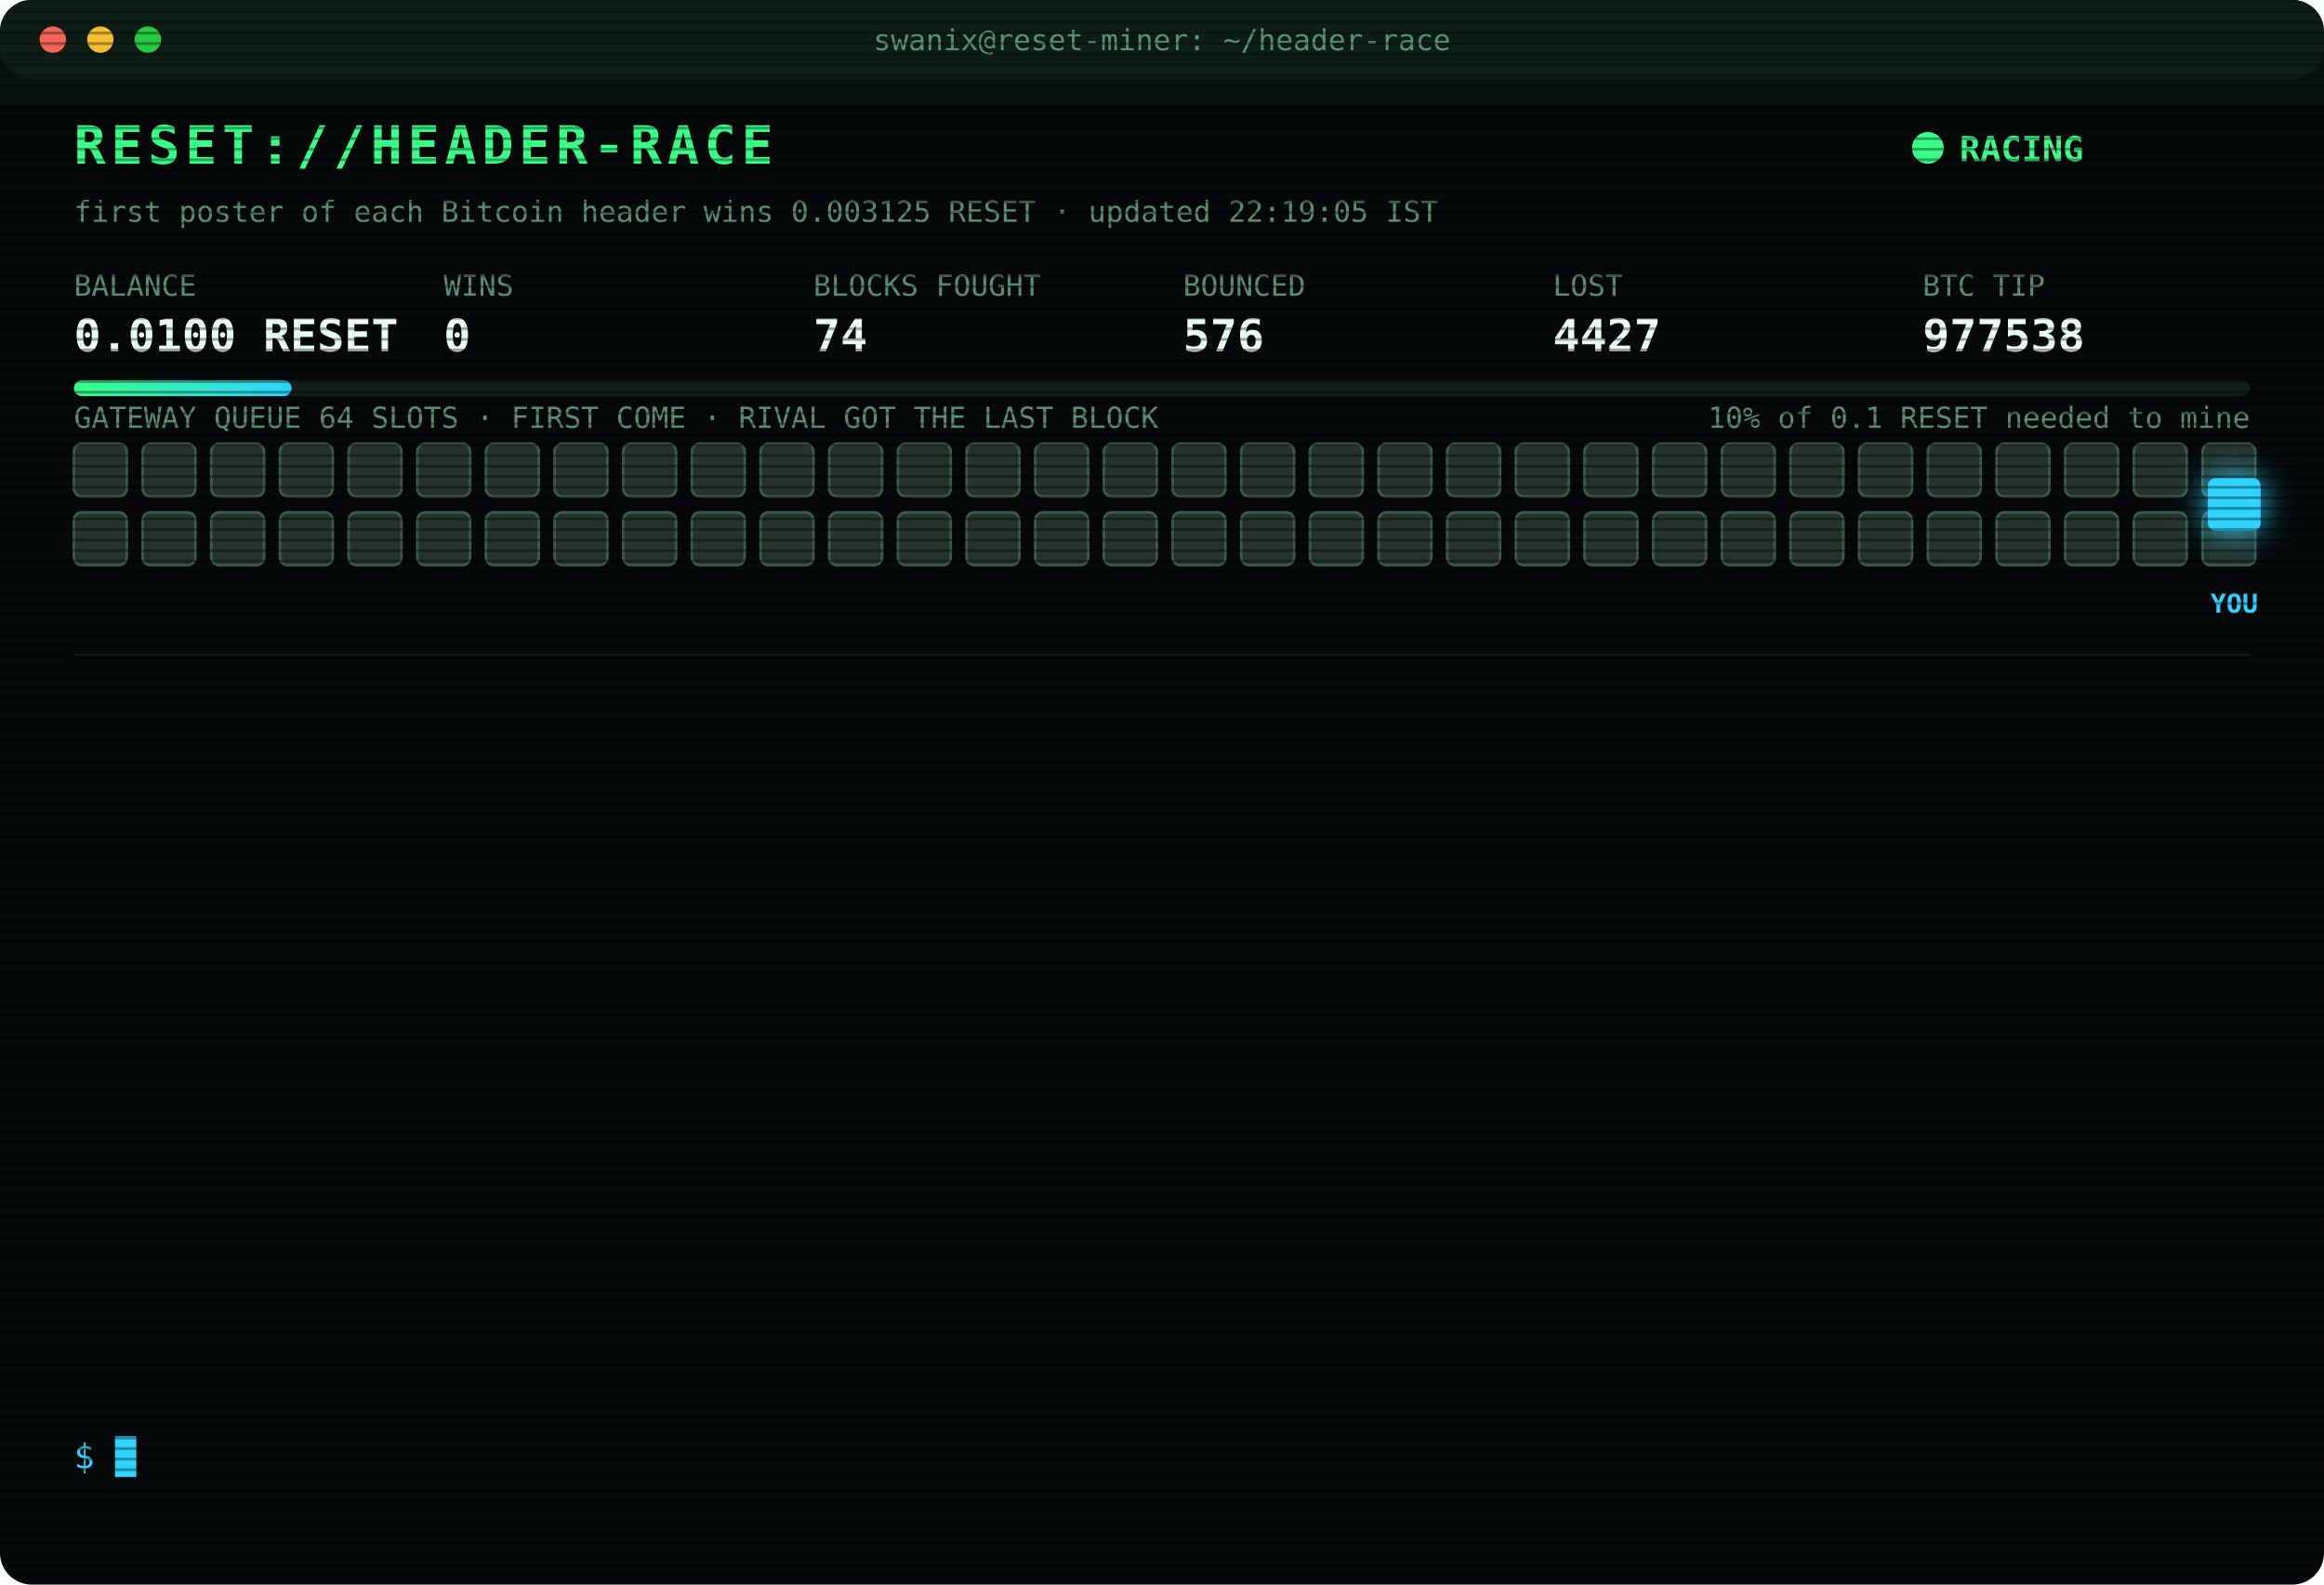
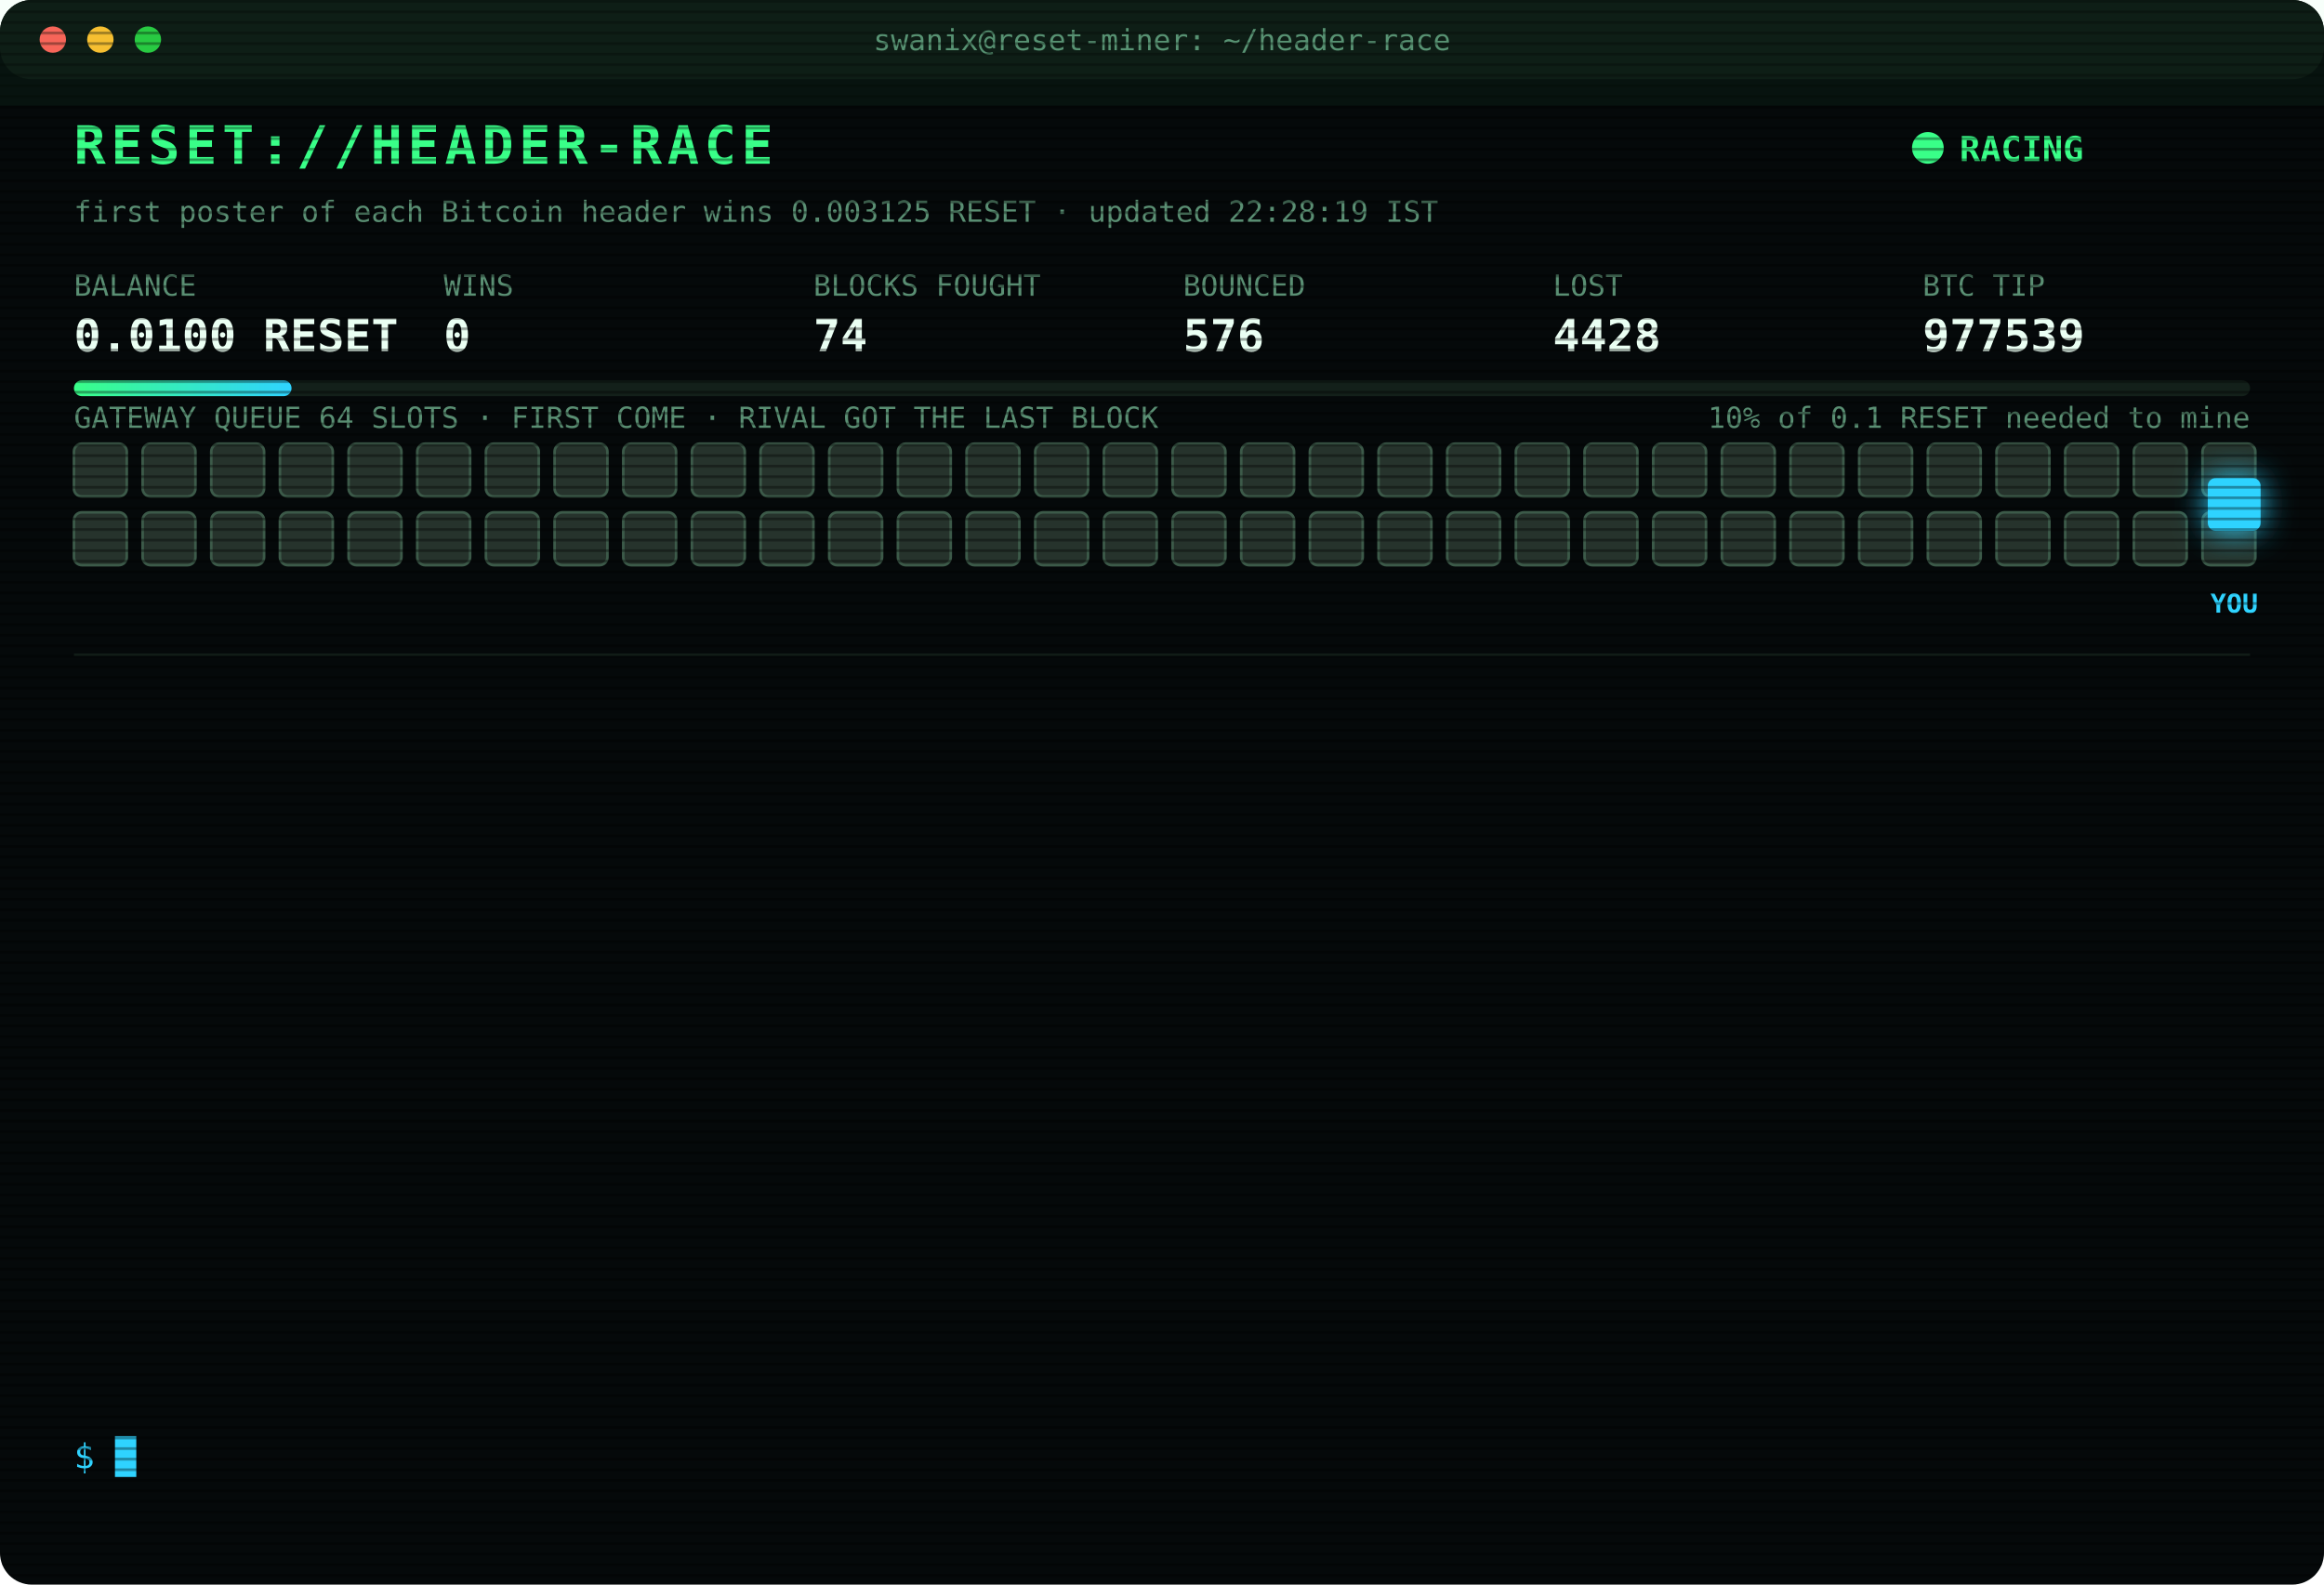
<svg xmlns="http://www.w3.org/2000/svg" width="880" height="600" viewBox="0 0 880 600" font-family="ui-monospace,SFMono-Regular,Menlo,Consolas,monospace">
  <style>
text{font-size:13px;fill:#7CFFB2}
.title{font-size:20px;font-weight:700;fill:#39FF88;letter-spacing:2px;animation:glitch 3s infinite steps(1)}
.sub{fill:#2fd3ff}.k{fill:#5a8f73;font-size:11px}.v{font-size:17px;font-weight:700;fill:#eafff3}
.ts{fill:#3f6b56}.boot{fill:#2fd3ff}.dim{fill:#5a8f73}.bad{fill:#ff4d6d}.warn{fill:#ffd23f}.mag{fill:#ff5cf0}.win{fill:#39FF88;font-weight:700}
.tag{font-size:10px;fill:#2fd3ff;font-weight:700}
.rival{fill:#26332c;stroke:#3c5a49;animation:jam 1.2s infinite alternate}
.idle{fill:#141c18;stroke:#22302a;animation:breathe 4s infinite}
.me{fill:#2fd3ff;filter:drop-shadow(0 0 6px #2fd3ff)}
.hover{animation:nudge 1.1s infinite ease-in-out}.bounce{animation:kick 1.4s infinite}
.ln{opacity:0;animation:in .4s forwards}
.cur{animation:blink 1s infinite steps(1)}
.scan{animation:scan 6s infinite linear}
.led{animation:blink 1.4s infinite}
@keyframes in{from{opacity:0;transform:translateX(-6px)}to{opacity:1;transform:none}}
@keyframes blink{50%{opacity:0}}
@keyframes jam{to{fill:#33463b}}
@keyframes breathe{50%{opacity:.4}}
@keyframes nudge{50%{transform:translateX(-10px)}}
@keyframes kick{0%,100%{transform:none}30%{transform:translateX(-14px)}55%{transform:translateX(10px) translateY(-6px)}}
@keyframes glitch{0%,92%{transform:none}93%{transform:translateX(2px);fill:#ff4d6d}95%{transform:translateX(-2px);fill:#2fd3ff}97%{transform:none}}
@keyframes scan{from{transform:translateY(-40px)}to{transform:translateY(600px)}}
</style>
  <defs>
    <pattern id="sl" width="4" height="4" patternUnits="userSpaceOnUse">
      <rect width="4" height="1" fill="#000" opacity=".35" />
    </pattern>
    <linearGradient id="bar">
      <stop offset="0" stop-color="#39FF88" />
      <stop offset="1" stop-color="#2fd3ff" />
    </linearGradient>
  </defs>
  <rect width="880" height="600" rx="12" fill="#05090a" />
  <rect width="880" height="30" rx="12" fill="#0d1512" />
  <circle cx="20" cy="15" r="5" fill="#ff5f57" />
  <circle cx="38" cy="15" r="5" fill="#febc2e" />
  <circle cx="56" cy="15" r="5" fill="#28c840" />
  <text x="440" y="19" text-anchor="middle" class="k">swanix@reset-miner: ~/header-race</text>
  <text x="28" y="62" class="title">RESET://HEADER-RACE</text>
  <circle class="led" cx="730" cy="56" r="6" fill="#39FF88" />
  <text x="742" y="61" class="win">RACING</text>
-   <text x="28" y="84" class="k">first poster of each Bitcoin header wins 0.003125 RESET · updated 22:19:05 IST</text>
+   <text x="28" y="84" class="k">first poster of each Bitcoin header wins 0.003125 RESET · updated 22:28:19 IST</text>
  <text x="28" y="112" class="k">BALANCE</text>
  <text x="28" y="133" class="v">0.0100 RESET</text>
  <text x="168" y="112" class="k">WINS</text>
  <text x="168" y="133" class="v">0</text>
  <text x="308" y="112" class="k">BLOCKS FOUGHT</text>
  <text x="308" y="133" class="v">74</text>
  <text x="448" y="112" class="k">BOUNCED</text>
  <text x="448" y="133" class="v">576</text>
  <text x="588" y="112" class="k">LOST</text>
-   <text x="588" y="133" class="v">4427</text>
+   <text x="588" y="133" class="v">4428</text>
  <text x="728" y="112" class="k">BTC TIP</text>
-   <text x="728" y="133" class="v">977538</text>
+   <text x="728" y="133" class="v">977539</text>
  <rect x="28" y="144" width="824" height="6" rx="3" fill="#13201a" />
  <rect x="28" y="144" width="82.4" height="6" rx="3" fill="url(#bar)" />
  <text x="852" y="162" text-anchor="end" class="k">10% of 0.1 RESET needed to mine</text>
  <text x="28" y="162" class="k">GATEWAY QUEUE 64 SLOTS · FIRST COME · RIVAL GOT THE LAST BLOCK</text>
  <rect class="rival" x="28" y="168" width="20" height="20" rx="3" style="animation-delay:0.00s" />
  <rect class="rival" x="54" y="168" width="20" height="20" rx="3" style="animation-delay:0.05s" />
  <rect class="rival" x="80" y="168" width="20" height="20" rx="3" style="animation-delay:0.10s" />
  <rect class="rival" x="106" y="168" width="20" height="20" rx="3" style="animation-delay:0.15s" />
  <rect class="rival" x="132" y="168" width="20" height="20" rx="3" style="animation-delay:0.20s" />
  <rect class="rival" x="158" y="168" width="20" height="20" rx="3" style="animation-delay:0.25s" />
  <rect class="rival" x="184" y="168" width="20" height="20" rx="3" style="animation-delay:0.30s" />
  <rect class="rival" x="210" y="168" width="20" height="20" rx="3" style="animation-delay:0.35s" />
  <rect class="rival" x="236" y="168" width="20" height="20" rx="3" style="animation-delay:0.40s" />
  <rect class="rival" x="262" y="168" width="20" height="20" rx="3" style="animation-delay:0.45s" />
  <rect class="rival" x="288" y="168" width="20" height="20" rx="3" style="animation-delay:0.50s" />
  <rect class="rival" x="314" y="168" width="20" height="20" rx="3" style="animation-delay:0.55s" />
  <rect class="rival" x="340" y="168" width="20" height="20" rx="3" style="animation-delay:0.60s" />
  <rect class="rival" x="366" y="168" width="20" height="20" rx="3" style="animation-delay:0.65s" />
  <rect class="rival" x="392" y="168" width="20" height="20" rx="3" style="animation-delay:0.70s" />
  <rect class="rival" x="418" y="168" width="20" height="20" rx="3" style="animation-delay:0.75s" />
  <rect class="rival" x="444" y="168" width="20" height="20" rx="3" style="animation-delay:0.80s" />
  <rect class="rival" x="470" y="168" width="20" height="20" rx="3" style="animation-delay:0.85s" />
  <rect class="rival" x="496" y="168" width="20" height="20" rx="3" style="animation-delay:0.90s" />
  <rect class="rival" x="522" y="168" width="20" height="20" rx="3" style="animation-delay:0.95s" />
  <rect class="rival" x="548" y="168" width="20" height="20" rx="3" style="animation-delay:1.00s" />
  <rect class="rival" x="574" y="168" width="20" height="20" rx="3" style="animation-delay:1.05s" />
  <rect class="rival" x="600" y="168" width="20" height="20" rx="3" style="animation-delay:1.10s" />
  <rect class="rival" x="626" y="168" width="20" height="20" rx="3" style="animation-delay:1.15s" />
  <rect class="rival" x="652" y="168" width="20" height="20" rx="3" style="animation-delay:1.20s" />
  <rect class="rival" x="678" y="168" width="20" height="20" rx="3" style="animation-delay:1.25s" />
  <rect class="rival" x="704" y="168" width="20" height="20" rx="3" style="animation-delay:1.30s" />
  <rect class="rival" x="730" y="168" width="20" height="20" rx="3" style="animation-delay:1.35s" />
  <rect class="rival" x="756" y="168" width="20" height="20" rx="3" style="animation-delay:1.40s" />
  <rect class="rival" x="782" y="168" width="20" height="20" rx="3" style="animation-delay:1.45s" />
  <rect class="rival" x="808" y="168" width="20" height="20" rx="3" style="animation-delay:1.50s" />
  <rect class="rival" x="834" y="168" width="20" height="20" rx="3" style="animation-delay:1.55s" />
  <rect class="rival" x="28" y="194" width="20" height="20" rx="3" style="animation-delay:1.60s" />
  <rect class="rival" x="54" y="194" width="20" height="20" rx="3" style="animation-delay:1.65s" />
  <rect class="rival" x="80" y="194" width="20" height="20" rx="3" style="animation-delay:1.70s" />
  <rect class="rival" x="106" y="194" width="20" height="20" rx="3" style="animation-delay:1.75s" />
  <rect class="rival" x="132" y="194" width="20" height="20" rx="3" style="animation-delay:1.80s" />
  <rect class="rival" x="158" y="194" width="20" height="20" rx="3" style="animation-delay:1.85s" />
  <rect class="rival" x="184" y="194" width="20" height="20" rx="3" style="animation-delay:1.90s" />
  <rect class="rival" x="210" y="194" width="20" height="20" rx="3" style="animation-delay:1.95s" />
  <rect class="rival" x="236" y="194" width="20" height="20" rx="3" style="animation-delay:2.00s" />
  <rect class="rival" x="262" y="194" width="20" height="20" rx="3" style="animation-delay:2.05s" />
  <rect class="rival" x="288" y="194" width="20" height="20" rx="3" style="animation-delay:2.10s" />
  <rect class="rival" x="314" y="194" width="20" height="20" rx="3" style="animation-delay:2.15s" />
  <rect class="rival" x="340" y="194" width="20" height="20" rx="3" style="animation-delay:2.20s" />
  <rect class="rival" x="366" y="194" width="20" height="20" rx="3" style="animation-delay:2.25s" />
  <rect class="rival" x="392" y="194" width="20" height="20" rx="3" style="animation-delay:2.30s" />
  <rect class="rival" x="418" y="194" width="20" height="20" rx="3" style="animation-delay:2.35s" />
  <rect class="rival" x="444" y="194" width="20" height="20" rx="3" style="animation-delay:2.40s" />
  <rect class="rival" x="470" y="194" width="20" height="20" rx="3" style="animation-delay:2.45s" />
  <rect class="rival" x="496" y="194" width="20" height="20" rx="3" style="animation-delay:2.50s" />
  <rect class="rival" x="522" y="194" width="20" height="20" rx="3" style="animation-delay:2.55s" />
  <rect class="rival" x="548" y="194" width="20" height="20" rx="3" style="animation-delay:2.60s" />
  <rect class="rival" x="574" y="194" width="20" height="20" rx="3" style="animation-delay:2.65s" />
  <rect class="rival" x="600" y="194" width="20" height="20" rx="3" style="animation-delay:2.70s" />
  <rect class="rival" x="626" y="194" width="20" height="20" rx="3" style="animation-delay:2.75s" />
  <rect class="rival" x="652" y="194" width="20" height="20" rx="3" style="animation-delay:2.80s" />
  <rect class="rival" x="678" y="194" width="20" height="20" rx="3" style="animation-delay:2.85s" />
  <rect class="rival" x="704" y="194" width="20" height="20" rx="3" style="animation-delay:2.90s" />
  <rect class="rival" x="730" y="194" width="20" height="20" rx="3" style="animation-delay:2.95s" />
  <rect class="rival" x="756" y="194" width="20" height="20" rx="3" style="animation-delay:3.00s" />
  <rect class="rival" x="782" y="194" width="20" height="20" rx="3" style="animation-delay:3.05s" />
  <rect class="rival" x="808" y="194" width="20" height="20" rx="3" style="animation-delay:3.10s" />
  <rect class="rival" x="834" y="194" width="20" height="20" rx="3" style="animation-delay:3.15s" />
  <g class="hover">
    <rect class="me" x="836" y="181" width="20" height="20" rx="3" />
    <text class="tag" x="846" y="232" text-anchor="middle">YOU</text>
  </g>
  <line x1="28" x2="852" y1="248" y2="248" stroke="#13201a" />
  <g class="ln" style="animation-delay:0.40s">
-     <text x="28" y="270" class="ts">20:00:40</text>
-     <text x="104" y="270" class="bad">[LOST] #977526 taken by a rival miner</text>
+     <text x="28" y="270" class="ts">20:20:11</text>
+     <text x="104" y="270" class="bad">[LOST] #977527 taken by a rival miner</text>
  </g>
  <g class="ln" style="animation-delay:0.65s">
-     <text x="28" y="292" class="ts">20:20:11</text>
-     <text x="104" y="292" class="bad">[LOST] #977527 taken by a rival miner</text>
+     <text x="28" y="292" class="ts">20:41:38</text>
+     <text x="104" y="292" class="bad">[LOST] #977528 taken by a rival miner</text>
  </g>
  <g class="ln" style="animation-delay:0.90s">
-     <text x="28" y="314" class="ts">20:41:38</text>
-     <text x="104" y="314" class="bad">[LOST] #977528 taken by a rival miner</text>
+     <text x="28" y="314" class="ts">20:58:06</text>
+     <text x="104" y="314" class="bad">[LOST] #977529 taken by a rival miner</text>
  </g>
  <g class="ln" style="animation-delay:1.15s">
-     <text x="28" y="336" class="ts">20:58:06</text>
-     <text x="104" y="336" class="bad">[LOST] #977529 taken by a rival miner</text>
+     <text x="28" y="336" class="ts">21:14:23</text>
+     <text x="104" y="336" class="bad">[LOST] #977530 taken by a rival miner</text>
  </g>
  <g class="ln" style="animation-delay:1.40s">
-     <text x="28" y="358" class="ts">21:14:23</text>
-     <text x="104" y="358" class="bad">[LOST] #977530 taken by a rival miner</text>
+     <text x="28" y="358" class="ts">21:15:14</text>
+     <text x="104" y="358" class="bad">[LOST] #977531 taken by a rival miner</text>
  </g>
  <g class="ln" style="animation-delay:1.65s">
-     <text x="28" y="380" class="ts">21:15:14</text>
-     <text x="104" y="380" class="bad">[LOST] #977531 taken by a rival miner</text>
+     <text x="28" y="380" class="ts">21:23:16</text>
+     <text x="104" y="380" class="bad">[LOST] #977532 taken by a rival miner</text>
  </g>
  <g class="ln" style="animation-delay:1.90s">
-     <text x="28" y="402" class="ts">21:23:16</text>
-     <text x="104" y="402" class="bad">[LOST] #977532 taken by a rival miner</text>
+     <text x="28" y="402" class="ts">21:28:12</text>
+     <text x="104" y="402" class="bad">[LOST] #977533 taken by a rival miner</text>
  </g>
  <g class="ln" style="animation-delay:2.15s">
-     <text x="28" y="424" class="ts">21:28:12</text>
-     <text x="104" y="424" class="bad">[LOST] #977533 taken by a rival miner</text>
+     <text x="28" y="424" class="ts">21:43:51</text>
+     <text x="104" y="424" class="bad">[LOST] #977534 taken by a rival miner</text>
  </g>
  <g class="ln" style="animation-delay:2.40s">
-     <text x="28" y="446" class="ts">21:43:51</text>
-     <text x="104" y="446" class="bad">[LOST] #977534 taken by a rival miner</text>
+     <text x="28" y="446" class="ts">21:48:41</text>
+     <text x="104" y="446" class="bad">[LOST] #977535 taken by a rival miner</text>
  </g>
  <g class="ln" style="animation-delay:2.65s">
-     <text x="28" y="468" class="ts">21:48:41</text>
-     <text x="104" y="468" class="bad">[LOST] #977535 taken by a rival miner</text>
+     <text x="28" y="468" class="ts">21:58:48</text>
+     <text x="104" y="468" class="bad">[LOST] #977536 taken by a rival miner</text>
  </g>
  <g class="ln" style="animation-delay:2.90s">
-     <text x="28" y="490" class="ts">21:58:48</text>
-     <text x="104" y="490" class="bad">[LOST] #977536 taken by a rival miner</text>
+     <text x="28" y="490" class="ts">22:17:32</text>
+     <text x="104" y="490" class="bad">[LOST] #977537 taken by a rival miner</text>
  </g>
  <g class="ln" style="animation-delay:3.15s">
-     <text x="28" y="512" class="ts">22:17:32</text>
-     <text x="104" y="512" class="bad">[LOST] #977537 taken by a rival miner</text>
+     <text x="28" y="512" class="ts">22:19:05</text>
+     <text x="104" y="512" class="bad">[LOST] #977538 taken by a rival miner</text>
  </g>
  <g class="ln" style="animation-delay:3.40s">
-     <text x="28" y="534" class="ts">22:19:05</text>
-     <text x="104" y="534" class="bad">[LOST] #977538 taken by a rival miner</text>
+     <text x="28" y="534" class="ts">22:28:19</text>
+     <text x="104" y="534" class="bad">[LOST] #977539 taken by a rival miner</text>
  </g>
  <text x="28" y="556" class="sub">$ <tspan class="cur">█</tspan>
  </text>
  <rect width="880" height="600" rx="12" fill="url(#sl)" pointer-events="none" />
  <rect class="scan" width="880" height="40" fill="#39FF88" opacity=".04" />
</svg>
